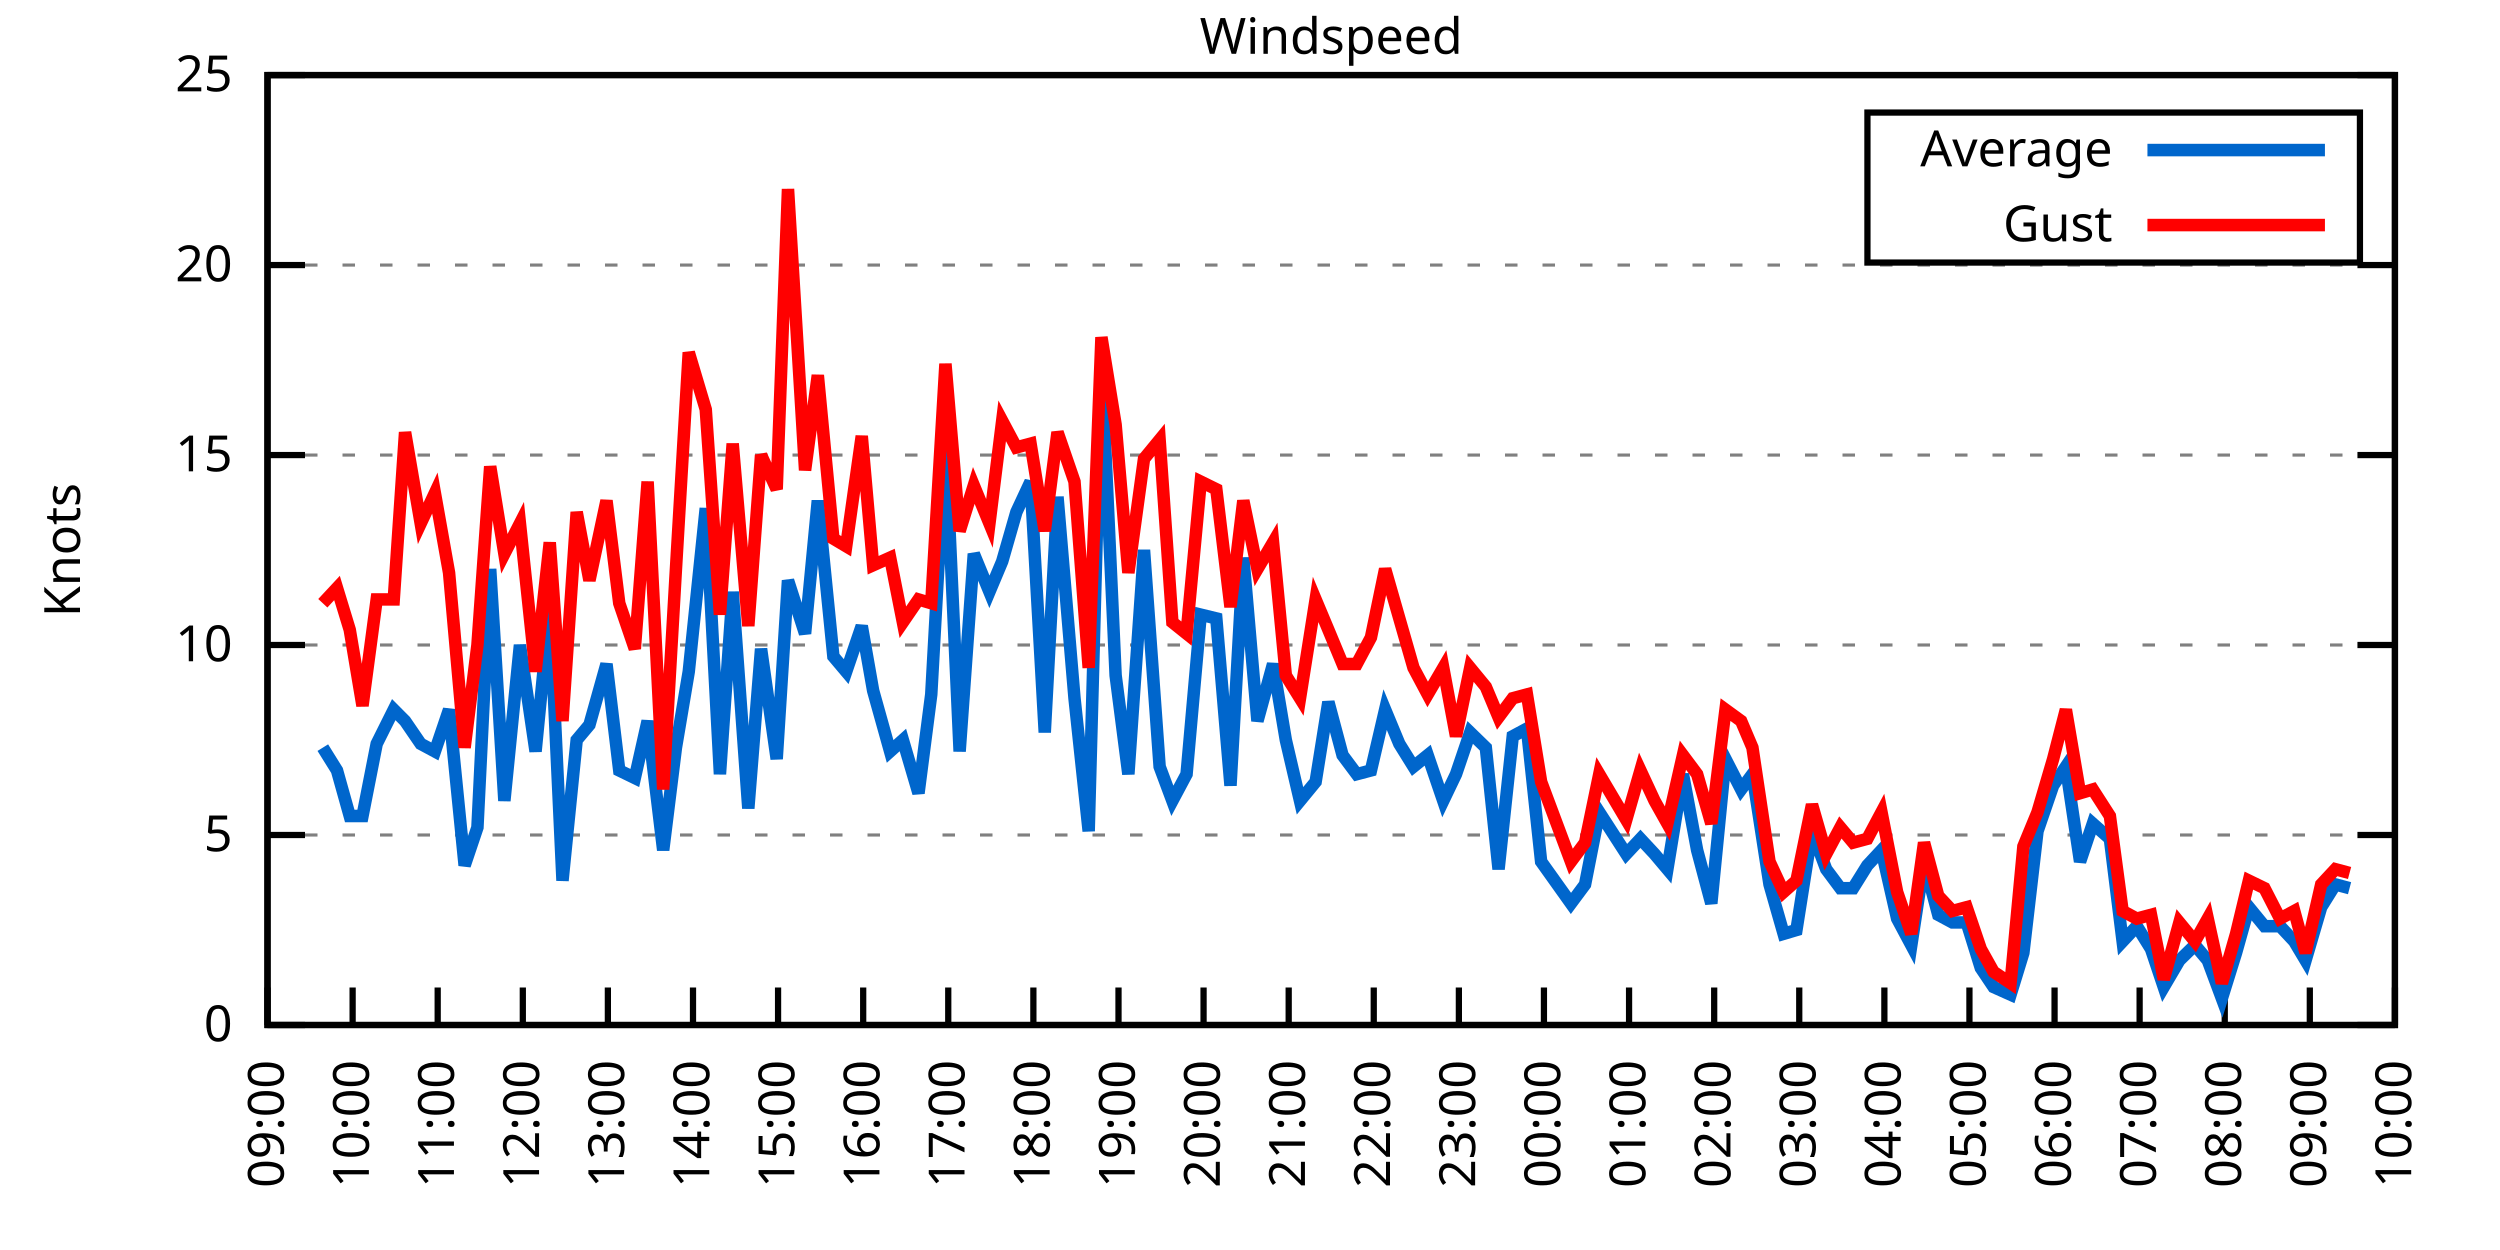
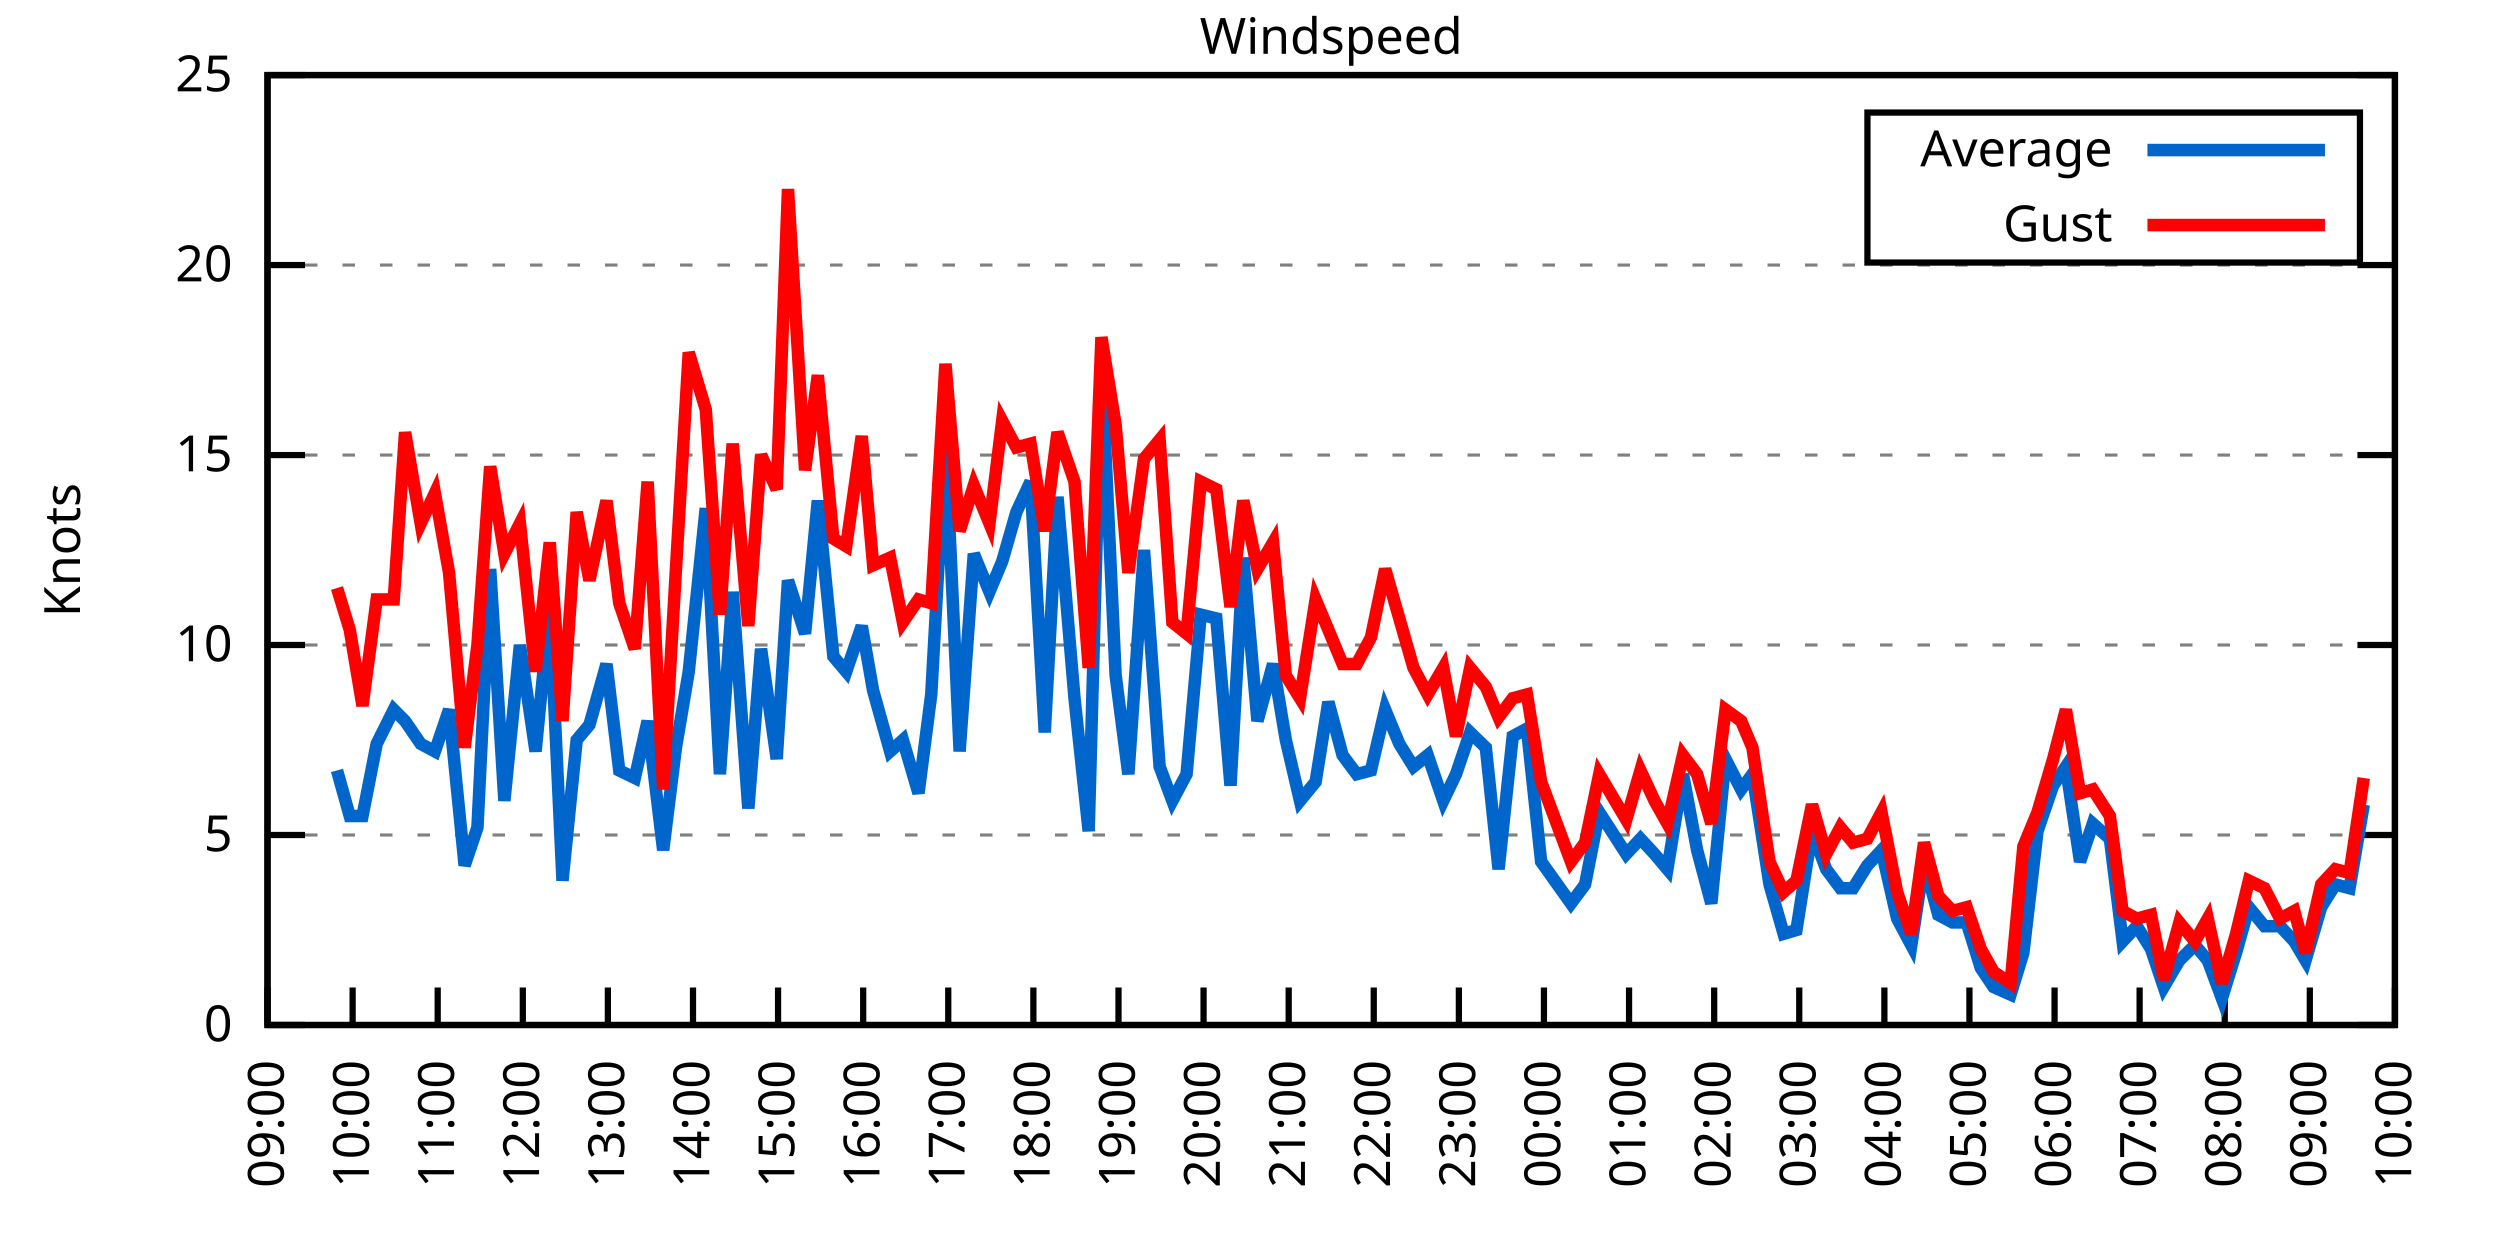
<svg xmlns="http://www.w3.org/2000/svg" xmlns:xlink="http://www.w3.org/1999/xlink" width="400" height="200" viewBox="0 0 400 200">
  <g id="gnuplot_canvas">
    <rect x="0" y="0" width="400" height="200" fill="none" />
    <defs>
      <circle id="gpDot" r="0.5" stroke-width="0.5" stroke="currentColor" />
      <path id="gpPt0" stroke-width="0.333" stroke="currentColor" d="M-1,0 h2 M0,-1 v2" />
      <path id="gpPt1" stroke-width="0.333" stroke="currentColor" d="M-1,-1 L1,1 M1,-1 L-1,1" />
      <path id="gpPt2" stroke-width="0.333" stroke="currentColor" d="M-1,0 L1,0 M0,-1 L0,1 M-1,-1 L1,1 M-1,1 L1,-1" />
      <rect id="gpPt3" stroke-width="0.333" stroke="currentColor" x="-1" y="-1" width="2" height="2" />
      <rect id="gpPt4" stroke-width="0.333" stroke="currentColor" fill="currentColor" x="-1" y="-1" width="2" height="2" />
      <circle id="gpPt5" stroke-width="0.333" stroke="currentColor" cx="0" cy="0" r="1" />
      <use xlink:href="#gpPt5" id="gpPt6" fill="currentColor" stroke="none" />
      <path id="gpPt7" stroke-width="0.333" stroke="currentColor" d="M0,-1.33 L-1.33,0.67 L1.33,0.67 z" />
      <use xlink:href="#gpPt7" id="gpPt8" fill="currentColor" stroke="none" />
      <use xlink:href="#gpPt7" id="gpPt9" stroke="currentColor" transform="rotate(180)" />
      <use xlink:href="#gpPt9" id="gpPt10" fill="currentColor" stroke="none" />
      <use xlink:href="#gpPt3" id="gpPt11" stroke="currentColor" transform="rotate(45)" />
      <use xlink:href="#gpPt11" id="gpPt12" fill="currentColor" stroke="none" />
      <path id="gpPt13" stroke-width="0.333" stroke="currentColor" d="M0,1.330 L1.265,0.411 L0.782,-1.067 L-0.782,-1.076 L-1.265,0.411 z" />
      <use xlink:href="#gpPt13" id="gpPt14" fill="currentColor" stroke="none" />
      <filter id="textbox" filterUnits="objectBoundingBox" x="0" y="0" height="1" width="1">
        <feFlood flood-color="white" flood-opacity="1" result="bgnd" />
        <feComposite in="SourceGraphic" in2="bgnd" operator="atop" />
      </filter>
      <filter id="greybox" filterUnits="objectBoundingBox" x="0" y="0" height="1" width="1">
        <feFlood flood-color="lightgrey" flood-opacity="1" result="grey" />
        <feComposite in="SourceGraphic" in2="grey" operator="atop" />
      </filter>
    </defs>
    <g fill="none" color="white" stroke="currentColor" stroke-width="1.00" stroke-linecap="butt" stroke-linejoin="miter">
</g>
    <g fill="none" color="black" stroke="currentColor" stroke-width="1.00" stroke-linecap="butt" stroke-linejoin="miter">
      <g stroke="none" shape-rendering="crispEdges">
        <polygon fill="rgb(255, 255, 255)" points="42.80,164.00 383.18,164.00 383.18,12.02 42.80,12.02 " />
      </g>
    </g>
    <g fill="none" color="black" stroke="currentColor" stroke-width="1.00" stroke-linecap="butt" stroke-linejoin="miter">
</g>
    <g fill="none" color="black" stroke="black" stroke-width="0.50" stroke-linecap="butt" stroke-linejoin="miter">
</g>
    <g fill="none" color="gray" stroke="currentColor" stroke-width="0.50" stroke-linecap="butt" stroke-linejoin="miter">
      <path stroke="gray" stroke-dasharray="2,4" class="gridline" d="M42.80,164.00 L383.19,164.00  " />
    </g>
    <g fill="none" color="gray" stroke="gray" stroke-width="1.00" stroke-linecap="butt" stroke-linejoin="miter">
</g>
    <g fill="none" color="black" stroke="currentColor" stroke-width="1.00" stroke-linecap="butt" stroke-linejoin="miter">
      <path stroke="black" d="M42.80,164.00 L48.80,164.00 M383.19,164.00 L377.19,164.00  " />
      <g transform="translate(37.20,166.60)" stroke="none" fill="black" font-family="Sans" font-size="8.00" text-anchor="end">
        <text>
          <tspan font-family="Sans"> 0</tspan>
        </text>
      </g>
    </g>
    <g fill="none" color="black" stroke="currentColor" stroke-width="1.00" stroke-linecap="butt" stroke-linejoin="miter">
</g>
    <g fill="none" color="black" stroke="black" stroke-width="0.50" stroke-linecap="butt" stroke-linejoin="miter">
</g>
    <g fill="none" color="gray" stroke="currentColor" stroke-width="0.50" stroke-linecap="butt" stroke-linejoin="miter">
      <path stroke="gray" stroke-dasharray="2,4" class="gridline" d="M42.80,133.60 L383.19,133.60  " />
    </g>
    <g fill="none" color="gray" stroke="gray" stroke-width="1.00" stroke-linecap="butt" stroke-linejoin="miter">
</g>
    <g fill="none" color="black" stroke="currentColor" stroke-width="1.00" stroke-linecap="butt" stroke-linejoin="miter">
      <path stroke="black" d="M42.80,133.60 L48.80,133.60 M383.19,133.60 L377.19,133.60  " />
      <g transform="translate(37.20,136.20)" stroke="none" fill="black" font-family="Sans" font-size="8.00" text-anchor="end">
        <text>
          <tspan font-family="Sans"> 5</tspan>
        </text>
      </g>
    </g>
    <g fill="none" color="black" stroke="currentColor" stroke-width="1.00" stroke-linecap="butt" stroke-linejoin="miter">
</g>
    <g fill="none" color="black" stroke="black" stroke-width="0.50" stroke-linecap="butt" stroke-linejoin="miter">
</g>
    <g fill="none" color="gray" stroke="currentColor" stroke-width="0.50" stroke-linecap="butt" stroke-linejoin="miter">
      <path stroke="gray" stroke-dasharray="2,4" class="gridline" d="M42.80,103.20 L383.19,103.20  " />
    </g>
    <g fill="none" color="gray" stroke="gray" stroke-width="1.00" stroke-linecap="butt" stroke-linejoin="miter">
</g>
    <g fill="none" color="black" stroke="currentColor" stroke-width="1.00" stroke-linecap="butt" stroke-linejoin="miter">
      <path stroke="black" d="M42.80,103.20 L48.80,103.20 M383.19,103.20 L377.19,103.20  " />
      <g transform="translate(37.20,105.80)" stroke="none" fill="black" font-family="Sans" font-size="8.00" text-anchor="end">
        <text>
          <tspan font-family="Sans"> 10</tspan>
        </text>
      </g>
    </g>
    <g fill="none" color="black" stroke="currentColor" stroke-width="1.00" stroke-linecap="butt" stroke-linejoin="miter">
</g>
    <g fill="none" color="black" stroke="black" stroke-width="0.50" stroke-linecap="butt" stroke-linejoin="miter">
</g>
    <g fill="none" color="gray" stroke="currentColor" stroke-width="0.50" stroke-linecap="butt" stroke-linejoin="miter">
      <path stroke="gray" stroke-dasharray="2,4" class="gridline" d="M42.80,72.81 L383.19,72.81  " />
    </g>
    <g fill="none" color="gray" stroke="gray" stroke-width="1.00" stroke-linecap="butt" stroke-linejoin="miter">
</g>
    <g fill="none" color="black" stroke="currentColor" stroke-width="1.00" stroke-linecap="butt" stroke-linejoin="miter">
      <path stroke="black" d="M42.80,72.81 L48.80,72.81 M383.19,72.81 L377.19,72.81  " />
      <g transform="translate(37.20,75.41)" stroke="none" fill="black" font-family="Sans" font-size="8.00" text-anchor="end">
        <text>
          <tspan font-family="Sans"> 15</tspan>
        </text>
      </g>
    </g>
    <g fill="none" color="black" stroke="currentColor" stroke-width="1.00" stroke-linecap="butt" stroke-linejoin="miter">
</g>
    <g fill="none" color="black" stroke="black" stroke-width="0.50" stroke-linecap="butt" stroke-linejoin="miter">
</g>
    <g fill="none" color="gray" stroke="currentColor" stroke-width="0.50" stroke-linecap="butt" stroke-linejoin="miter">
      <path stroke="gray" stroke-dasharray="2,4" class="gridline" d="M42.80,42.41 L383.19,42.41  " />
    </g>
    <g fill="none" color="gray" stroke="gray" stroke-width="1.00" stroke-linecap="butt" stroke-linejoin="miter">
</g>
    <g fill="none" color="black" stroke="currentColor" stroke-width="1.00" stroke-linecap="butt" stroke-linejoin="miter">
      <path stroke="black" d="M42.80,42.41 L48.80,42.41 M383.19,42.41 L377.19,42.41  " />
      <g transform="translate(37.20,45.01)" stroke="none" fill="black" font-family="Sans" font-size="8.00" text-anchor="end">
        <text>
          <tspan font-family="Sans"> 20</tspan>
        </text>
      </g>
    </g>
    <g fill="none" color="black" stroke="currentColor" stroke-width="1.00" stroke-linecap="butt" stroke-linejoin="miter">
</g>
    <g fill="none" color="black" stroke="black" stroke-width="0.50" stroke-linecap="butt" stroke-linejoin="miter">
</g>
    <g fill="none" color="gray" stroke="currentColor" stroke-width="0.50" stroke-linecap="butt" stroke-linejoin="miter">
      <path stroke="gray" stroke-dasharray="2,4" class="gridline" d="M42.80,12.01 L383.19,12.01  " />
    </g>
    <g fill="none" color="gray" stroke="gray" stroke-width="1.00" stroke-linecap="butt" stroke-linejoin="miter">
</g>
    <g fill="none" color="black" stroke="currentColor" stroke-width="1.00" stroke-linecap="butt" stroke-linejoin="miter">
      <path stroke="black" d="M42.80,12.01 L48.80,12.01 M383.19,12.01 L377.19,12.01  " />
      <g transform="translate(37.20,14.61)" stroke="none" fill="black" font-family="Sans" font-size="8.00" text-anchor="end">
        <text>
          <tspan font-family="Sans"> 25</tspan>
        </text>
      </g>
    </g>
    <g fill="none" color="black" stroke="currentColor" stroke-width="1.00" stroke-linecap="butt" stroke-linejoin="miter">
      <path stroke="black" d="M42.80,164.00 L42.80,158.00  " />
      <g transform="translate(45.40,169.60) rotate(270.00)" stroke="none" fill="black" font-family="Sans" font-size="8.00" text-anchor="end">
        <text>
          <tspan font-family="Sans">09:00</tspan>
        </text>
      </g>
    </g>
    <g fill="none" color="black" stroke="currentColor" stroke-width="1.00" stroke-linecap="butt" stroke-linejoin="miter">
      <path stroke="black" d="M56.42,164.00 L56.42,158.00  " />
      <g transform="translate(59.02,169.60) rotate(270.00)" stroke="none" fill="black" font-family="Sans" font-size="8.00" text-anchor="end">
        <text>
          <tspan font-family="Sans">10:00</tspan>
        </text>
      </g>
    </g>
    <g fill="none" color="black" stroke="currentColor" stroke-width="1.00" stroke-linecap="butt" stroke-linejoin="miter">
      <path stroke="black" d="M70.03,164.00 L70.03,158.00  " />
      <g transform="translate(72.63,169.60) rotate(270.00)" stroke="none" fill="black" font-family="Sans" font-size="8.00" text-anchor="end">
        <text>
          <tspan font-family="Sans">11:00</tspan>
        </text>
      </g>
    </g>
    <g fill="none" color="black" stroke="currentColor" stroke-width="1.00" stroke-linecap="butt" stroke-linejoin="miter">
      <path stroke="black" d="M83.65,164.00 L83.65,158.00  " />
      <g transform="translate(86.25,169.60) rotate(270.00)" stroke="none" fill="black" font-family="Sans" font-size="8.00" text-anchor="end">
        <text>
          <tspan font-family="Sans">12:00</tspan>
        </text>
      </g>
    </g>
    <g fill="none" color="black" stroke="currentColor" stroke-width="1.00" stroke-linecap="butt" stroke-linejoin="miter">
      <path stroke="black" d="M97.26,164.00 L97.26,158.00  " />
      <g transform="translate(99.86,169.60) rotate(270.00)" stroke="none" fill="black" font-family="Sans" font-size="8.00" text-anchor="end">
        <text>
          <tspan font-family="Sans">13:00</tspan>
        </text>
      </g>
    </g>
    <g fill="none" color="black" stroke="currentColor" stroke-width="1.00" stroke-linecap="butt" stroke-linejoin="miter">
      <path stroke="black" d="M110.88,164.00 L110.88,158.00  " />
      <g transform="translate(113.48,169.60) rotate(270.00)" stroke="none" fill="black" font-family="Sans" font-size="8.00" text-anchor="end">
        <text>
          <tspan font-family="Sans">14:00</tspan>
        </text>
      </g>
    </g>
    <g fill="none" color="black" stroke="currentColor" stroke-width="1.00" stroke-linecap="butt" stroke-linejoin="miter">
      <path stroke="black" d="M124.49,164.00 L124.49,158.00  " />
      <g transform="translate(127.09,169.60) rotate(270.00)" stroke="none" fill="black" font-family="Sans" font-size="8.00" text-anchor="end">
        <text>
          <tspan font-family="Sans">15:00</tspan>
        </text>
      </g>
    </g>
    <g fill="none" color="black" stroke="currentColor" stroke-width="1.00" stroke-linecap="butt" stroke-linejoin="miter">
      <path stroke="black" d="M138.11,164.00 L138.11,158.00  " />
      <g transform="translate(140.71,169.60) rotate(270.00)" stroke="none" fill="black" font-family="Sans" font-size="8.00" text-anchor="end">
        <text>
          <tspan font-family="Sans">16:00</tspan>
        </text>
      </g>
    </g>
    <g fill="none" color="black" stroke="currentColor" stroke-width="1.00" stroke-linecap="butt" stroke-linejoin="miter">
      <path stroke="black" d="M151.72,164.00 L151.72,158.00  " />
      <g transform="translate(154.32,169.60) rotate(270.00)" stroke="none" fill="black" font-family="Sans" font-size="8.00" text-anchor="end">
        <text>
          <tspan font-family="Sans">17:00</tspan>
        </text>
      </g>
    </g>
    <g fill="none" color="black" stroke="currentColor" stroke-width="1.00" stroke-linecap="butt" stroke-linejoin="miter">
      <path stroke="black" d="M165.34,164.00 L165.34,158.00  " />
      <g transform="translate(167.94,169.60) rotate(270.00)" stroke="none" fill="black" font-family="Sans" font-size="8.00" text-anchor="end">
        <text>
          <tspan font-family="Sans">18:00</tspan>
        </text>
      </g>
    </g>
    <g fill="none" color="black" stroke="currentColor" stroke-width="1.00" stroke-linecap="butt" stroke-linejoin="miter">
      <path stroke="black" d="M178.96,164.00 L178.96,158.00  " />
      <g transform="translate(181.56,169.60) rotate(270.00)" stroke="none" fill="black" font-family="Sans" font-size="8.00" text-anchor="end">
        <text>
          <tspan font-family="Sans">19:00</tspan>
        </text>
      </g>
    </g>
    <g fill="none" color="black" stroke="currentColor" stroke-width="1.00" stroke-linecap="butt" stroke-linejoin="miter">
      <path stroke="black" d="M192.57,164.00 L192.57,158.00  " />
      <g transform="translate(195.17,169.60) rotate(270.00)" stroke="none" fill="black" font-family="Sans" font-size="8.00" text-anchor="end">
        <text>
          <tspan font-family="Sans">20:00</tspan>
        </text>
      </g>
    </g>
    <g fill="none" color="black" stroke="currentColor" stroke-width="1.00" stroke-linecap="butt" stroke-linejoin="miter">
      <path stroke="black" d="M206.19,164.00 L206.19,158.00  " />
      <g transform="translate(208.79,169.60) rotate(270.00)" stroke="none" fill="black" font-family="Sans" font-size="8.00" text-anchor="end">
        <text>
          <tspan font-family="Sans">21:00</tspan>
        </text>
      </g>
    </g>
    <g fill="none" color="black" stroke="currentColor" stroke-width="1.00" stroke-linecap="butt" stroke-linejoin="miter">
      <path stroke="black" d="M219.80,164.00 L219.80,158.00  " />
      <g transform="translate(222.40,169.60) rotate(270.00)" stroke="none" fill="black" font-family="Sans" font-size="8.00" text-anchor="end">
        <text>
          <tspan font-family="Sans">22:00</tspan>
        </text>
      </g>
    </g>
    <g fill="none" color="black" stroke="currentColor" stroke-width="1.00" stroke-linecap="butt" stroke-linejoin="miter">
      <path stroke="black" d="M233.42,164.00 L233.42,158.00  " />
      <g transform="translate(236.02,169.60) rotate(270.00)" stroke="none" fill="black" font-family="Sans" font-size="8.00" text-anchor="end">
        <text>
          <tspan font-family="Sans">23:00</tspan>
        </text>
      </g>
    </g>
    <g fill="none" color="black" stroke="currentColor" stroke-width="1.00" stroke-linecap="butt" stroke-linejoin="miter">
      <path stroke="black" d="M247.03,164.00 L247.03,158.00  " />
      <g transform="translate(249.63,169.60) rotate(270.00)" stroke="none" fill="black" font-family="Sans" font-size="8.00" text-anchor="end">
        <text>
          <tspan font-family="Sans">00:00</tspan>
        </text>
      </g>
    </g>
    <g fill="none" color="black" stroke="currentColor" stroke-width="1.00" stroke-linecap="butt" stroke-linejoin="miter">
      <path stroke="black" d="M260.65,164.00 L260.65,158.00  " />
      <g transform="translate(263.25,169.60) rotate(270.00)" stroke="none" fill="black" font-family="Sans" font-size="8.00" text-anchor="end">
        <text>
          <tspan font-family="Sans">01:00</tspan>
        </text>
      </g>
    </g>
    <g fill="none" color="black" stroke="currentColor" stroke-width="1.00" stroke-linecap="butt" stroke-linejoin="miter">
      <path stroke="black" d="M274.27,164.00 L274.27,158.00  " />
      <g transform="translate(276.87,169.60) rotate(270.00)" stroke="none" fill="black" font-family="Sans" font-size="8.00" text-anchor="end">
        <text>
          <tspan font-family="Sans">02:00</tspan>
        </text>
      </g>
    </g>
    <g fill="none" color="black" stroke="currentColor" stroke-width="1.00" stroke-linecap="butt" stroke-linejoin="miter">
      <path stroke="black" d="M287.88,164.00 L287.88,158.00  " />
      <g transform="translate(290.48,169.60) rotate(270.00)" stroke="none" fill="black" font-family="Sans" font-size="8.00" text-anchor="end">
        <text>
          <tspan font-family="Sans">03:00</tspan>
        </text>
      </g>
    </g>
    <g fill="none" color="black" stroke="currentColor" stroke-width="1.00" stroke-linecap="butt" stroke-linejoin="miter">
      <path stroke="black" d="M301.50,164.00 L301.50,158.00  " />
      <g transform="translate(304.10,169.60) rotate(270.00)" stroke="none" fill="black" font-family="Sans" font-size="8.00" text-anchor="end">
        <text>
          <tspan font-family="Sans">04:00</tspan>
        </text>
      </g>
    </g>
    <g fill="none" color="black" stroke="currentColor" stroke-width="1.00" stroke-linecap="butt" stroke-linejoin="miter">
      <path stroke="black" d="M315.11,164.00 L315.11,158.00  " />
      <g transform="translate(317.71,169.60) rotate(270.00)" stroke="none" fill="black" font-family="Sans" font-size="8.00" text-anchor="end">
        <text>
          <tspan font-family="Sans">05:00</tspan>
        </text>
      </g>
    </g>
    <g fill="none" color="black" stroke="currentColor" stroke-width="1.00" stroke-linecap="butt" stroke-linejoin="miter">
      <path stroke="black" d="M328.73,164.00 L328.73,158.00  " />
      <g transform="translate(331.33,169.60) rotate(270.00)" stroke="none" fill="black" font-family="Sans" font-size="8.00" text-anchor="end">
        <text>
          <tspan font-family="Sans">06:00</tspan>
        </text>
      </g>
    </g>
    <g fill="none" color="black" stroke="currentColor" stroke-width="1.00" stroke-linecap="butt" stroke-linejoin="miter">
      <path stroke="black" d="M342.34,164.00 L342.34,158.00  " />
      <g transform="translate(344.94,169.60) rotate(270.00)" stroke="none" fill="black" font-family="Sans" font-size="8.00" text-anchor="end">
        <text>
          <tspan font-family="Sans">07:00</tspan>
        </text>
      </g>
    </g>
    <g fill="none" color="black" stroke="currentColor" stroke-width="1.00" stroke-linecap="butt" stroke-linejoin="miter">
      <path stroke="black" d="M355.96,164.00 L355.96,158.00  " />
      <g transform="translate(358.56,169.60) rotate(270.00)" stroke="none" fill="black" font-family="Sans" font-size="8.00" text-anchor="end">
        <text>
          <tspan font-family="Sans">08:00</tspan>
        </text>
      </g>
    </g>
    <g fill="none" color="black" stroke="currentColor" stroke-width="1.00" stroke-linecap="butt" stroke-linejoin="miter">
      <path stroke="black" d="M369.57,164.00 L369.57,158.00  " />
      <g transform="translate(372.17,169.60) rotate(270.00)" stroke="none" fill="black" font-family="Sans" font-size="8.00" text-anchor="end">
        <text>
          <tspan font-family="Sans">09:00</tspan>
        </text>
      </g>
    </g>
    <g fill="none" color="black" stroke="currentColor" stroke-width="1.00" stroke-linecap="butt" stroke-linejoin="miter">
      <path stroke="black" d="M383.19,164.00 L383.19,158.00  " />
      <g transform="translate(385.79,169.60) rotate(270.00)" stroke="none" fill="black" font-family="Sans" font-size="8.00" text-anchor="end">
        <text>
          <tspan font-family="Sans">10:00</tspan>
        </text>
      </g>
    </g>
    <g fill="none" color="black" stroke="currentColor" stroke-width="1.00" stroke-linecap="butt" stroke-linejoin="miter">
</g>
    <g fill="none" color="black" stroke="currentColor" stroke-width="1.00" stroke-linecap="butt" stroke-linejoin="miter">
      <path stroke="black" d="M42.80,12.01 L42.80,164.00 L383.19,164.00 L383.19,12.01 L42.80,12.01 Z  " />
    </g>
    <g fill="none" color="black" stroke="currentColor" stroke-width="1.00" stroke-linecap="butt" stroke-linejoin="miter">
</g>
    <g fill="none" color="black" stroke="currentColor" stroke-width="1.00" stroke-linecap="butt" stroke-linejoin="miter">
      <path stroke="black" d="M298.79,42.01 L298.79,18.01 L377.59,18.01 L377.59,42.01 L298.79,42.01 Z  " />
    </g>
    <g id="Windspeed_plot_1">
      <g fill="none" color="white" stroke="black" stroke-width="2.00" stroke-linecap="butt" stroke-linejoin="miter">
</g>
      <g fill="none" color="black" stroke="currentColor" stroke-width="2.00" stroke-linecap="butt" stroke-linejoin="miter">
        <g transform="translate(337.99,26.61)" stroke="none" fill="black" font-family="Sans" font-size="8.00" text-anchor="end">
          <text>
            <tspan font-family="Sans">Average</tspan>
          </text>
        </g>
      </g>
      <g fill="none" color="black" stroke="currentColor" stroke-width="2.00" stroke-linecap="butt" stroke-linejoin="miter">
-         <path stroke="rgb(  0, 102, 204)" d="M343.59,24.01 L371.99,24.01 M51.65,119.62 L53.92,123.27 L55.96,130.56 L58.00,130.56 L60.27,119.01 L63.00,113.54   L64.81,115.36 L67.31,119.01 L69.58,120.23 L71.85,113.54 L74.34,138.47 L76.39,132.39 L78.43,91.04 L80.70,128.13   L83.19,103.20 L85.69,120.23 L87.96,97.12 L90.00,140.90 L92.27,118.40 L94.31,115.97 L97.04,106.24 L99.08,123.27   L101.57,124.48 L103.62,115.36 L106.11,136.03 L108.15,119.62 L110.20,107.46 L112.92,81.32 L115.19,123.87 L117.23,94.69   L119.73,129.35 L121.77,103.81 L124.27,121.44 L126.08,92.87 L128.81,101.38 L130.85,80.10 L133.34,105.03 L135.39,107.46   L137.88,100.16 L139.70,110.50 L142.42,120.23 L144.46,118.40 L146.96,126.91 L149.00,111.11 L151.27,70.37 L153.54,120.23   L155.81,88.61 L158.31,94.69 L160.35,89.83 L162.62,81.93 L164.89,77.06 L167.16,117.19 L169.20,79.49 L171.92,111.72   L174.19,132.99 L176.23,58.21 L178.50,108.07 L180.54,123.87 L183.04,88.00 L185.54,122.66 L187.58,128.13 L189.85,123.87   L192.12,98.34 L194.61,98.95 L196.88,125.70 L198.93,89.22 L201.19,115.36 L203.69,106.24 L205.73,118.40 L208.00,128.13   L210.50,125.09 L212.54,112.32 L214.81,120.83 L217.08,123.87 L219.35,123.27 L221.62,113.54 L223.89,119.01 L226.16,122.66   L228.43,120.83 L230.92,128.13 L232.96,123.87 L235.23,117.19 L237.73,119.62 L239.77,139.07 L242.04,117.80 L244.31,116.58   L246.58,137.86 L251.35,144.55 L253.61,141.51 L255.88,129.95 L260.20,136.64 L262.47,134.21 L264.73,136.64 L266.78,139.07   L269.27,123.87 L271.54,136.03 L273.81,144.55 L276.08,121.44 L278.58,126.31 L280.39,123.87 L283.12,141.51 L285.38,149.41   L287.43,148.80 L289.92,132.99 L292.19,139.07 L294.46,142.11 L296.50,142.11 L298.77,138.47 L301.04,136.03 L303.54,146.98   L305.81,151.23 L307.85,137.86 L310.12,146.37 L312.39,147.59 L314.66,147.59 L316.93,154.88 L318.97,157.92 L321.69,159.14   L323.74,152.45 L326.00,132.99 L328.50,125.70 L330.54,122.66 L332.81,137.86 L334.85,131.78 L337.58,134.21 L339.62,150.62   L341.89,148.19 L344.16,151.84 L346.20,157.92 L348.70,153.66 L351.19,151.23 L353.24,153.66 L355.50,159.74 L357.77,152.45   L359.82,145.15 L362.31,148.19 L364.81,148.19 L367.08,150.62 L368.89,153.66 L371.39,145.15 L373.66,141.51 L375.93,142.11    " />
+         <path stroke="rgb(  0, 102, 204)" d="M343.59,24.01 L371.99,24.01 M53.92,123.27 L55.96,130.56 L58.00,130.56 L60.27,119.01 L63.00,113.54 L64.81,115.36   L67.31,119.01 L69.58,120.23 L71.85,113.54 L74.34,138.47 L76.39,132.39 L78.43,91.04 L80.70,128.13 L83.19,103.20   L85.69,120.23 L87.96,97.12 L90.00,140.90 L92.27,118.40 L94.31,115.97 L97.04,106.24 L99.08,123.27 L101.57,124.48   L103.62,115.36 L106.11,136.03 L108.15,119.62 L110.20,107.46 L112.92,81.32 L115.19,123.87 L117.23,94.69 L119.73,129.35   L121.77,103.81 L124.27,121.44 L126.08,92.87 L128.81,101.38 L130.85,80.10 L133.34,105.03 L135.39,107.46 L137.88,100.16   L139.70,110.50 L142.42,120.23 L144.46,118.40 L146.96,126.91 L149.00,111.11 L151.27,70.37 L153.54,120.23 L155.81,88.61   L158.31,94.69 L160.35,89.83 L162.62,81.93 L164.89,77.06 L167.16,117.19 L169.20,79.49 L171.92,111.72 L174.19,132.99   L176.23,58.21 L178.50,108.07 L180.54,123.87 L183.04,88.00 L185.54,122.66 L187.58,128.13 L189.85,123.87 L192.12,98.34   L194.61,98.95 L196.88,125.70 L198.93,89.22 L201.19,115.36 L203.69,106.24 L205.73,118.40 L208.00,128.13 L210.50,125.09   L212.54,112.32 L214.81,120.83 L217.08,123.87 L219.35,123.27 L221.62,113.54 L223.89,119.01 L226.16,122.66 L228.43,120.83   L230.92,128.13 L232.96,123.87 L235.23,117.19 L237.73,119.62 L239.77,139.07 L242.04,117.80 L244.31,116.58 L246.58,137.86   L251.35,144.55 L253.61,141.51 L255.88,129.95 L260.20,136.64 L262.47,134.21 L264.73,136.64 L266.78,139.07 L269.27,123.87   L271.54,136.03 L273.81,144.55 L276.08,121.44 L278.58,126.31 L280.39,123.87 L283.12,141.51 L285.38,149.41 L287.43,148.80   L289.92,132.99 L292.19,139.07 L294.46,142.11 L296.50,142.11 L298.77,138.47 L301.04,136.03 L303.54,146.98 L305.81,151.23   L307.85,137.86 L310.12,146.37 L312.39,147.59 L314.66,147.59 L316.93,154.88 L318.97,157.92 L321.69,159.14 L323.74,152.45   L326.00,132.99 L328.50,125.70 L330.54,122.66 L332.81,137.86 L334.85,131.78 L337.58,134.21 L339.62,150.62 L341.89,148.19   L344.16,151.84 L346.20,157.92 L348.70,153.66 L351.19,151.23 L353.24,153.66 L355.50,159.74 L357.77,152.45 L359.82,145.15   L362.31,148.19 L364.81,148.19 L367.08,150.62 L368.89,153.66 L371.39,145.15 L373.66,141.51 L375.93,142.11 L378.20,128.74    " />
      </g>
    </g>
    <g id="Windspeed_plot_2">
      <g fill="none" color="black" stroke="currentColor" stroke-width="2.00" stroke-linecap="butt" stroke-linejoin="miter">
        <g transform="translate(337.99,38.61)" stroke="none" fill="black" font-family="Sans" font-size="8.00" text-anchor="end">
          <text>
            <tspan font-family="Sans">Gust</tspan>
          </text>
        </g>
      </g>
      <g fill="none" color="black" stroke="currentColor" stroke-width="2.00" stroke-linecap="butt" stroke-linejoin="miter">
-         <path stroke="rgb(255,   0,   0)" d="M343.59,36.01 L371.99,36.01 M51.65,96.52 L53.92,94.08 L55.96,100.77 L58.00,112.93 L60.27,95.91 L63.00,95.91   L64.81,69.16 L67.31,83.75 L69.58,78.89 L71.85,91.65 L74.34,119.62 L76.39,103.20 L78.43,74.63 L80.70,88.61   L83.19,83.75 L85.69,107.46 L87.96,86.79 L90.00,115.36 L92.27,81.93 L94.31,92.87 L97.04,80.10 L99.08,96.52   L101.57,103.81 L103.62,77.06 L106.11,126.31 L108.15,91.04 L110.20,56.39 L112.92,65.51 L115.19,98.34 L117.23,70.98   L119.73,100.16 L121.77,72.81 L124.27,78.28 L126.08,30.25 L128.81,75.24 L130.85,60.04 L133.34,86.18 L135.39,87.40   L137.88,69.77 L139.70,90.44 L142.42,89.22 L144.46,99.56 L146.96,95.91 L149.00,96.52 L151.27,58.21 L153.54,84.97   L155.81,77.67 L158.31,83.75 L160.35,67.33 L162.62,71.59 L164.89,70.98 L167.16,84.97 L169.20,69.16 L171.92,77.06   L174.19,106.85 L176.23,53.96 L178.50,67.94 L180.54,91.65 L183.04,73.41 L185.54,70.37 L187.58,99.56 L189.85,101.38   L192.12,77.06 L194.61,78.28 L196.88,97.12 L198.93,80.10 L201.19,91.04 L203.69,86.79 L205.73,108.07 L208.00,111.72   L210.50,95.91 L212.54,100.77 L214.81,106.24 L217.08,106.24 L219.35,101.99 L221.62,91.04 L223.89,98.95 L226.16,106.85   L228.43,111.11 L230.92,106.85 L232.96,117.80 L235.23,106.85 L237.73,109.89 L239.77,114.76 L242.04,111.72 L244.31,111.11   L246.58,125.09 L251.35,137.86 L253.61,134.82 L255.88,123.87 L260.20,131.17 L262.47,123.27 L264.73,128.13 L266.78,131.78   L269.27,120.83 L271.54,123.87 L273.81,131.78 L276.08,113.54 L278.58,115.36 L280.39,119.62 L283.12,137.86 L285.38,142.72   L287.43,140.90 L289.92,128.74 L292.19,136.64 L294.46,132.39 L296.50,134.82 L298.77,134.21 L301.04,129.95 L303.54,142.72   L305.81,149.41 L307.85,134.82 L310.12,143.33 L312.39,145.76 L314.66,145.15 L316.93,151.84 L318.97,155.49 L321.69,157.31   L323.74,135.43 L326.00,129.95 L328.50,121.44 L330.54,113.54 L332.81,126.91 L334.85,126.31 L337.58,130.56 L339.62,145.76   L341.89,146.98 L344.16,146.37 L346.20,156.70 L348.70,147.59 L351.19,150.62 L353.24,146.98 L355.50,157.31 L357.77,149.41   L359.82,140.90 L362.31,142.11 L364.81,146.98 L367.08,145.76 L368.89,152.45 L371.39,141.51 L373.66,139.07 L375.93,139.68    " />
+         <path stroke="rgb(255,   0,   0)" d="M343.59,36.01 L371.99,36.01 M53.92,94.08 L55.96,100.77 L58.00,112.93 L60.27,95.91 L63.00,95.91 L64.81,69.16   L67.31,83.75 L69.58,78.89 L71.85,91.65 L74.34,119.62 L76.39,103.20 L78.43,74.63 L80.70,88.61 L83.19,83.75   L85.69,107.46 L87.96,86.79 L90.00,115.36 L92.27,81.93 L94.31,92.87 L97.04,80.10 L99.08,96.52 L101.57,103.81   L103.62,77.06 L106.11,126.31 L108.15,91.04 L110.20,56.39 L112.92,65.51 L115.19,98.34 L117.23,70.98 L119.73,100.16   L121.77,72.81 L124.27,78.28 L126.08,30.25 L128.81,75.24 L130.85,60.04 L133.34,86.18 L135.39,87.40 L137.88,69.77   L139.70,90.44 L142.42,89.22 L144.46,99.56 L146.96,95.91 L149.00,96.52 L151.27,58.21 L153.54,84.97 L155.81,77.67   L158.31,83.75 L160.35,67.33 L162.62,71.59 L164.89,70.98 L167.16,84.97 L169.20,69.16 L171.92,77.06 L174.19,106.85   L176.23,53.96 L178.50,67.94 L180.54,91.65 L183.04,73.41 L185.54,70.37 L187.58,99.56 L189.85,101.38 L192.12,77.06   L194.61,78.28 L196.88,97.12 L198.93,80.10 L201.19,91.04 L203.69,86.79 L205.73,108.07 L208.00,111.72 L210.50,95.91   L212.54,100.77 L214.81,106.24 L217.08,106.24 L219.35,101.99 L221.62,91.04 L223.89,98.95 L226.16,106.85 L228.43,111.11   L230.92,106.85 L232.96,117.80 L235.23,106.85 L237.73,109.89 L239.77,114.76 L242.04,111.72 L244.31,111.11 L246.58,125.09   L251.35,137.86 L253.61,134.82 L255.88,123.87 L260.20,131.17 L262.47,123.27 L264.73,128.13 L266.78,131.78 L269.27,120.83   L271.54,123.87 L273.81,131.78 L276.08,113.54 L278.58,115.36 L280.39,119.62 L283.12,137.86 L285.38,142.72 L287.43,140.90   L289.92,128.74 L292.19,136.64 L294.46,132.39 L296.50,134.82 L298.77,134.21 L301.04,129.95 L303.54,142.72 L305.81,149.41   L307.85,134.82 L310.12,143.33 L312.39,145.76 L314.66,145.15 L316.93,151.84 L318.97,155.49 L321.69,157.31 L323.74,135.43   L326.00,129.95 L328.50,121.44 L330.54,113.54 L332.81,126.91 L334.85,126.31 L337.58,130.56 L339.62,145.76 L341.89,146.98   L344.16,146.37 L346.20,156.70 L348.70,147.59 L351.19,150.62 L353.24,146.98 L355.50,157.31 L357.77,149.41 L359.82,140.90   L362.31,142.11 L364.81,146.98 L367.08,145.76 L368.89,152.45 L371.39,141.51 L373.66,139.07 L375.93,139.68 L378.20,124.48    " />
      </g>
    </g>
    <g fill="none" color="black" stroke="currentColor" stroke-width="2.00" stroke-linecap="butt" stroke-linejoin="miter">
</g>
    <g fill="none" color="black" stroke="black" stroke-width="1.00" stroke-linecap="butt" stroke-linejoin="miter">
</g>
    <g fill="none" color="black" stroke="currentColor" stroke-width="1.00" stroke-linecap="butt" stroke-linejoin="miter">
      <path stroke="black" d="M42.80,12.01 L42.80,164.00 L383.19,164.00 L383.19,12.01 L42.80,12.01 Z  " />
      <g transform="translate(12.80,88.01) rotate(270.00)" stroke="none" fill="black" font-family="Sans" font-size="8.00" text-anchor="middle">
        <text>
          <tspan font-family="Sans">Knots</tspan>
        </text>
      </g>
    </g>
    <g fill="none" color="black" stroke="currentColor" stroke-width="1.00" stroke-linecap="butt" stroke-linejoin="miter">
</g>
    <g fill="none" color="black" stroke="currentColor" stroke-width="1.00" stroke-linecap="butt" stroke-linejoin="miter">
      <g transform="translate(212.99,8.61)" stroke="none" fill="black" font-family="Sans" font-size="8.00" text-anchor="middle">
        <text>
          <tspan font-family="Sans">Windspeed</tspan>
        </text>
      </g>
    </g>
    <g fill="none" color="black" stroke="currentColor" stroke-width="1.00" stroke-linecap="butt" stroke-linejoin="miter">
</g>
  </g>
</svg>
